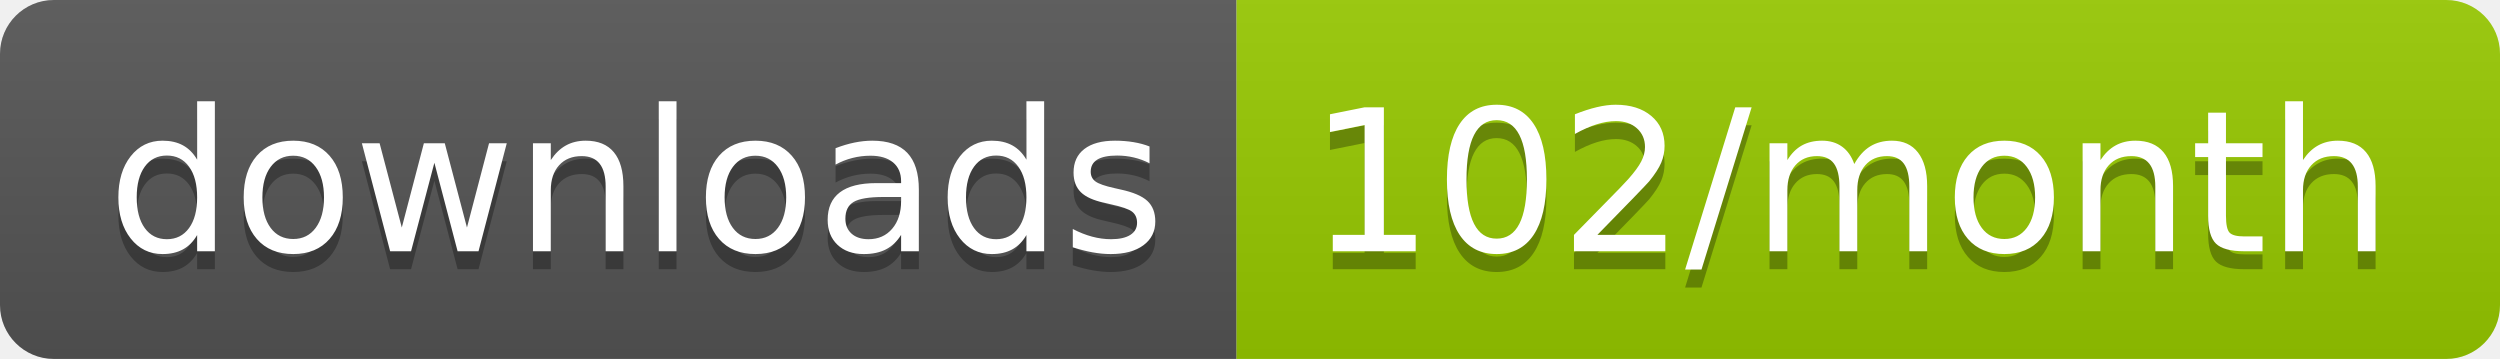
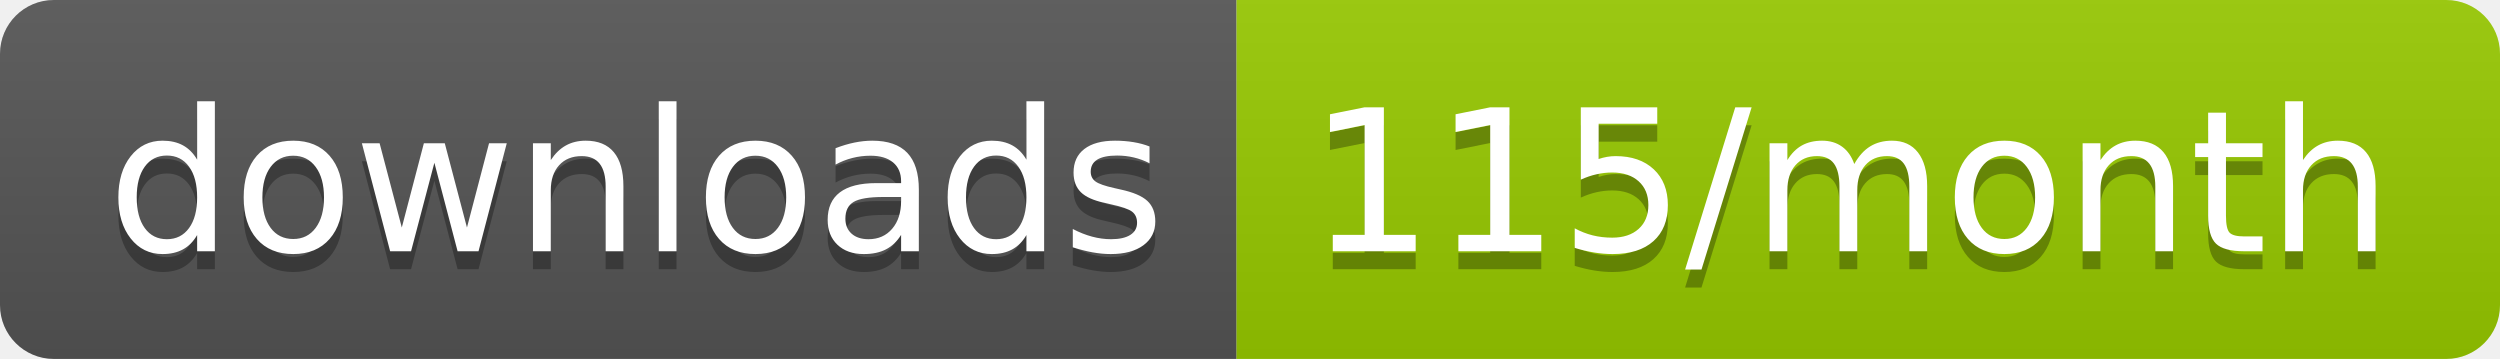
<svg xmlns="http://www.w3.org/2000/svg" width="139.3" height="20">
  <linearGradient id="smooth" x2="0" y2="100%">
    <stop offset="0" stop-color="#bbb" stop-opacity=".1" />
    <stop offset="1" stop-opacity=".1" />
  </linearGradient>
  <clipPath id="round">
    <rect width="139.3" height="20" rx="3" fill="#fff" />
  </clipPath>
  <g clip-path="url(#round)">
    <rect width="68.9" height="20" fill="#555" />
    <rect x="68.9" width="70.4" height="20" fill="#97CA00" />
    <rect width="139.3" height="20" fill="url(#smooth)" />
  </g>
  <g fill="#fff" text-anchor="middle" font-family="DejaVu Sans,Verdana,Geneva,sans-serif" font-size="110">
    <text x="354.5" y="150" fill="#010101" fill-opacity=".3" transform="scale(0.1)" textLength="589.0" lengthAdjust="spacing">downloads</text>
    <text x="354.5" y="140" transform="scale(0.1)" textLength="589.0" lengthAdjust="spacing">downloads</text>
-     <text x="1031.0" y="150" fill="#010101" fill-opacity=".3" transform="scale(0.1)" textLength="604.0" lengthAdjust="spacing">102/month</text>
-     <text x="1031.0" y="140" transform="scale(0.1)" textLength="604.0" lengthAdjust="spacing">102/month</text>
+     <text x="1031.0" y="150" fill="#010101" fill-opacity=".3" transform="scale(0.1)" textLength="604.0" lengthAdjust="spacing">115/month</text>
+     <text x="1031.0" y="140" transform="scale(0.1)" textLength="604.0" lengthAdjust="spacing">115/month</text>
  </g>
</svg>
